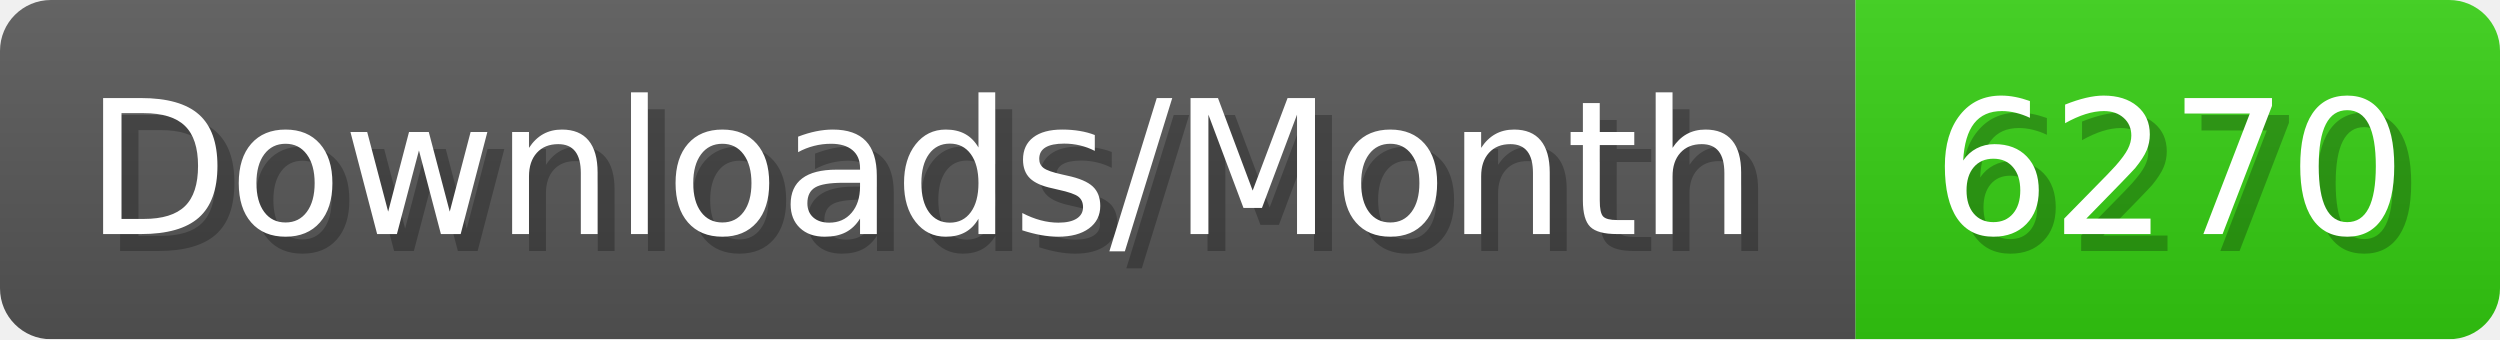
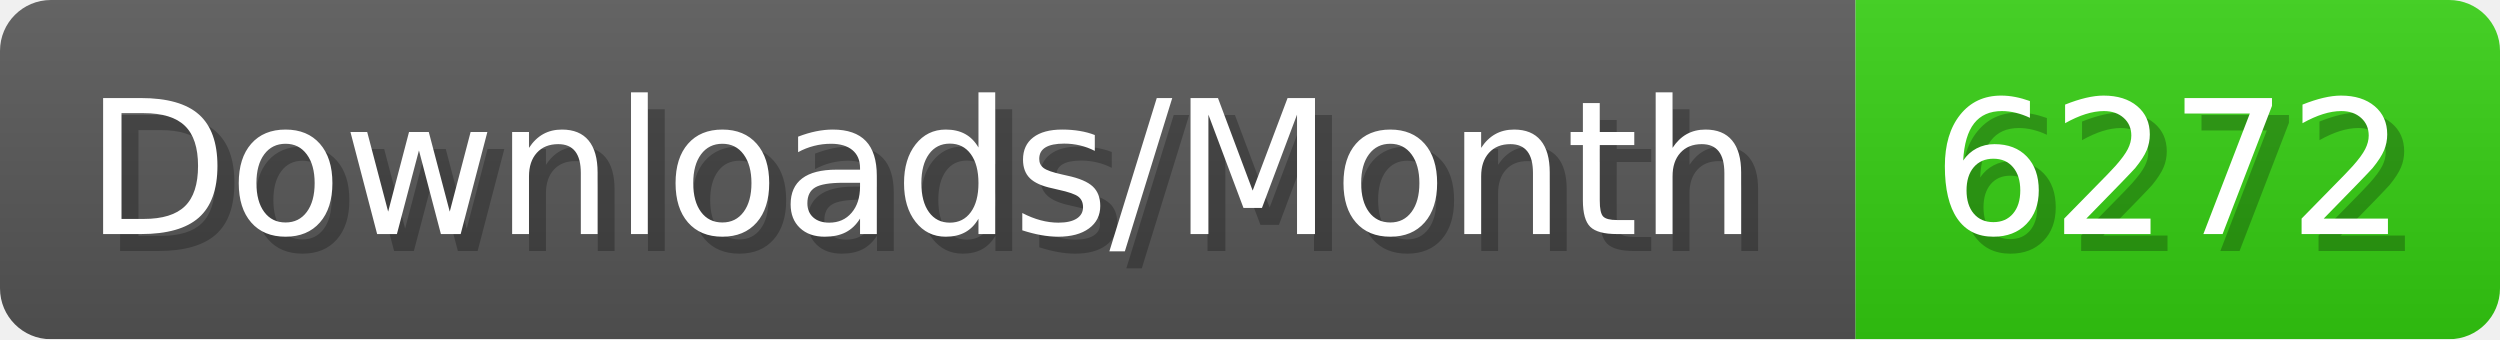
- <svg xmlns="http://www.w3.org/2000/svg" width="147.4" height="20" viewBox="0 0 1474 200" role="img" aria-label="Downloads/Month: 6270">
+ <svg xmlns="http://www.w3.org/2000/svg" width="147.4" height="20" viewBox="0 0 1474 200" role="img" aria-label="Downloads/Month: 6272">
  <linearGradient id="YlXUI" x2="0" y2="100%">
    <stop offset="0" stop-opacity=".1" stop-color="#EEE" />
    <stop offset="1" stop-opacity=".1" />
  </linearGradient>
  <mask id="JHhop">
    <rect width="1474" height="200" rx="30" fill="#FFF" />
  </mask>
  <g mask="url(#JHhop)">
    <rect width="1094" height="200" fill="#555" />
    <rect width="380" height="200" fill="#3C1" x="1094" />
    <rect width="1474" height="200" fill="url(#YlXUI)" />
  </g>
  <g aria-hidden="true" fill="#fff" text-anchor="start" font-family="Verdana,DejaVu Sans,sans-serif" font-size="110">
    <text x="60" y="148" textLength="994" fill="#000" opacity="0.25">Downloads/Month</text>
    <text x="50" y="138" textLength="994">Downloads/Month</text>
-     <text x="1149" y="148" textLength="280" fill="#000" opacity="0.25">6270</text>
-     <text x="1139" y="138" textLength="280">6270</text>
+     <text x="1149" y="148" textLength="280" fill="#000" opacity="0.25">6272</text>
+     <text x="1139" y="138" textLength="280">6272</text>
  </g>
</svg>
